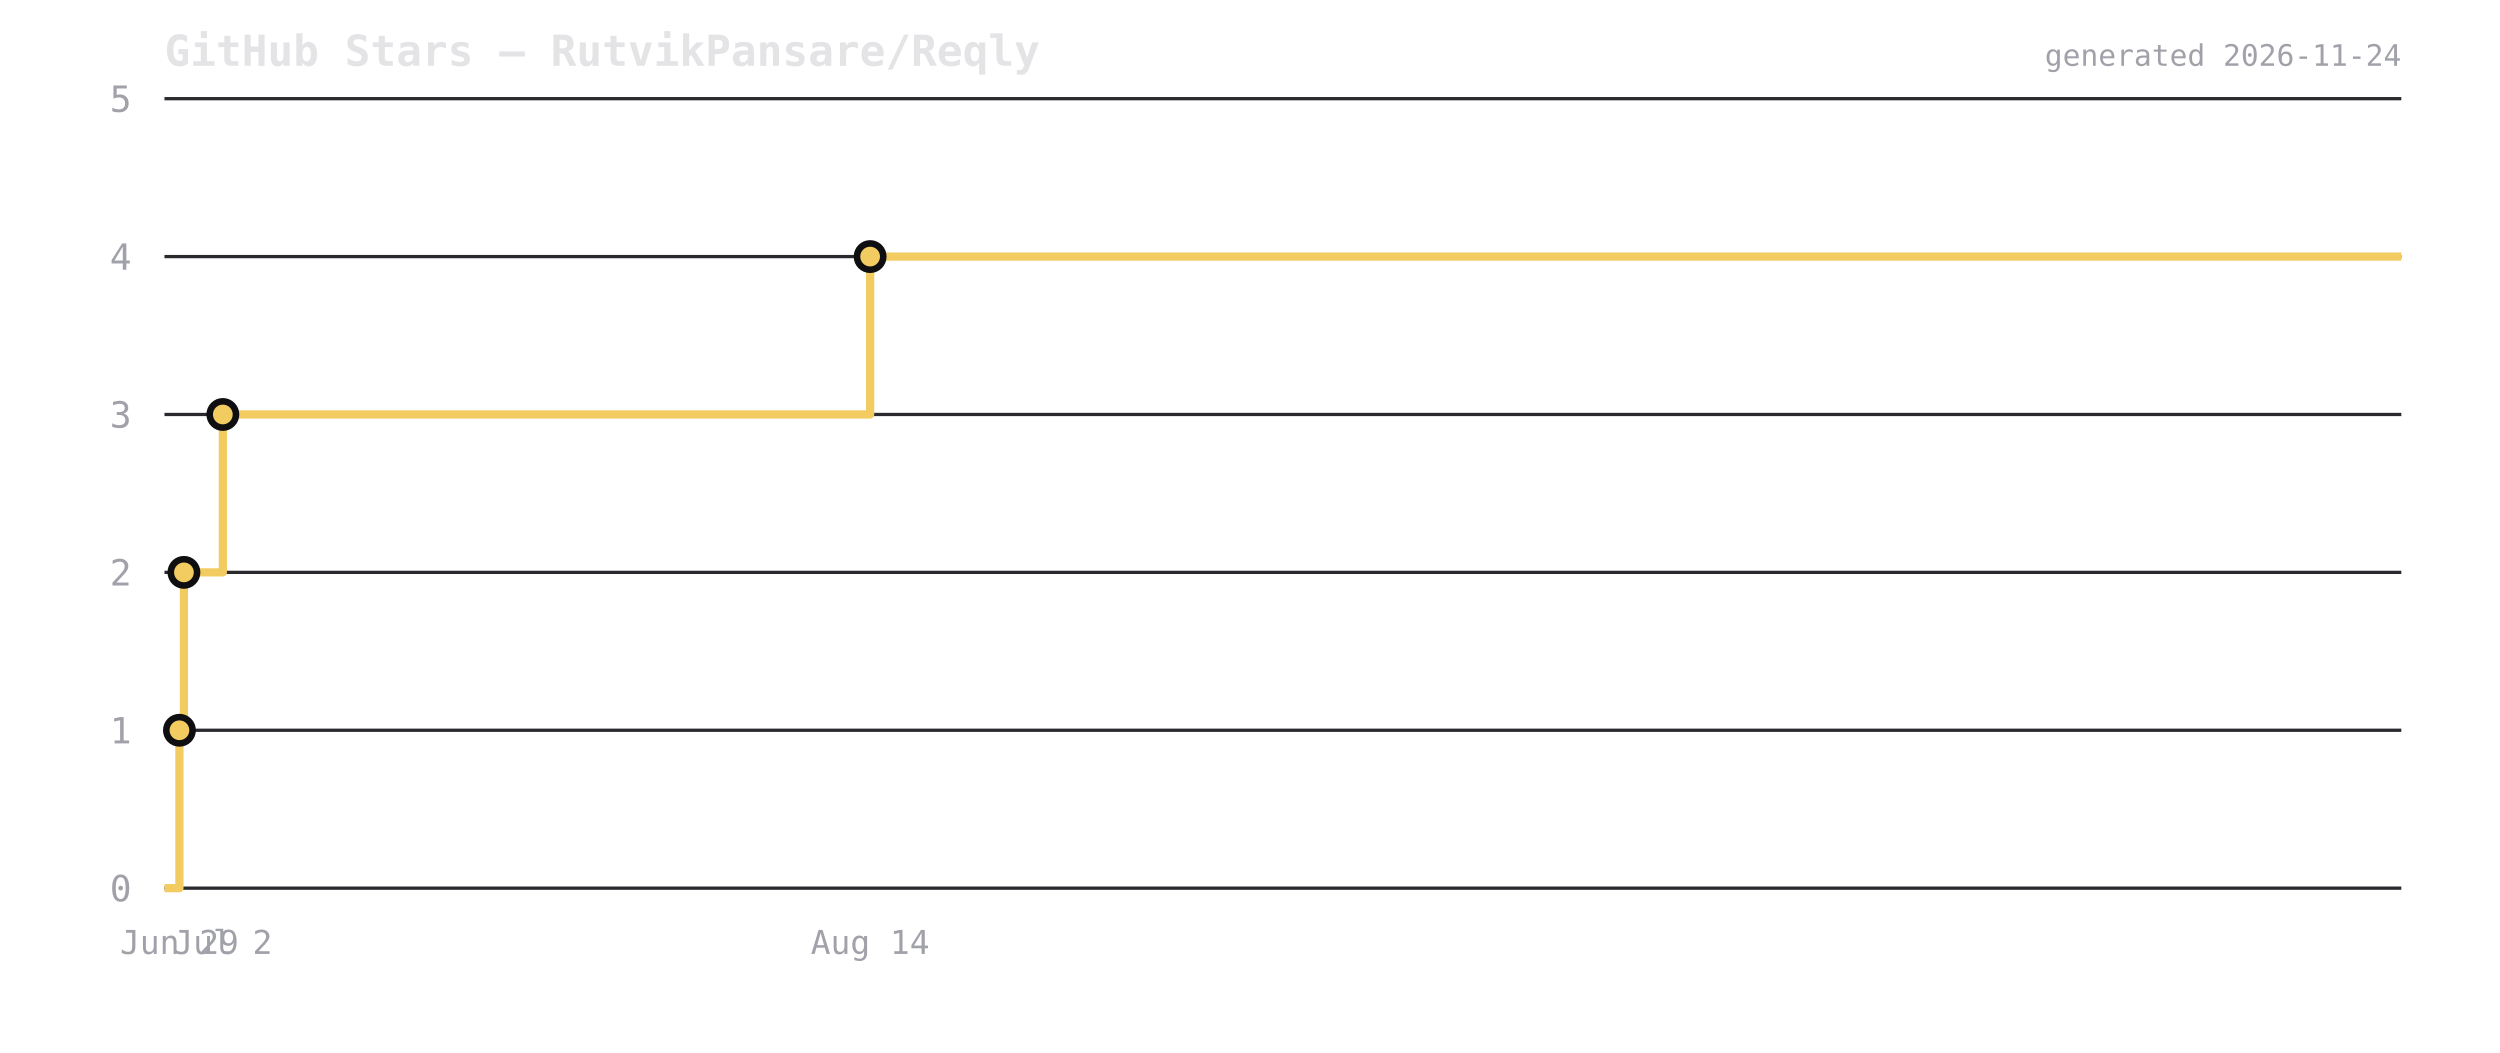
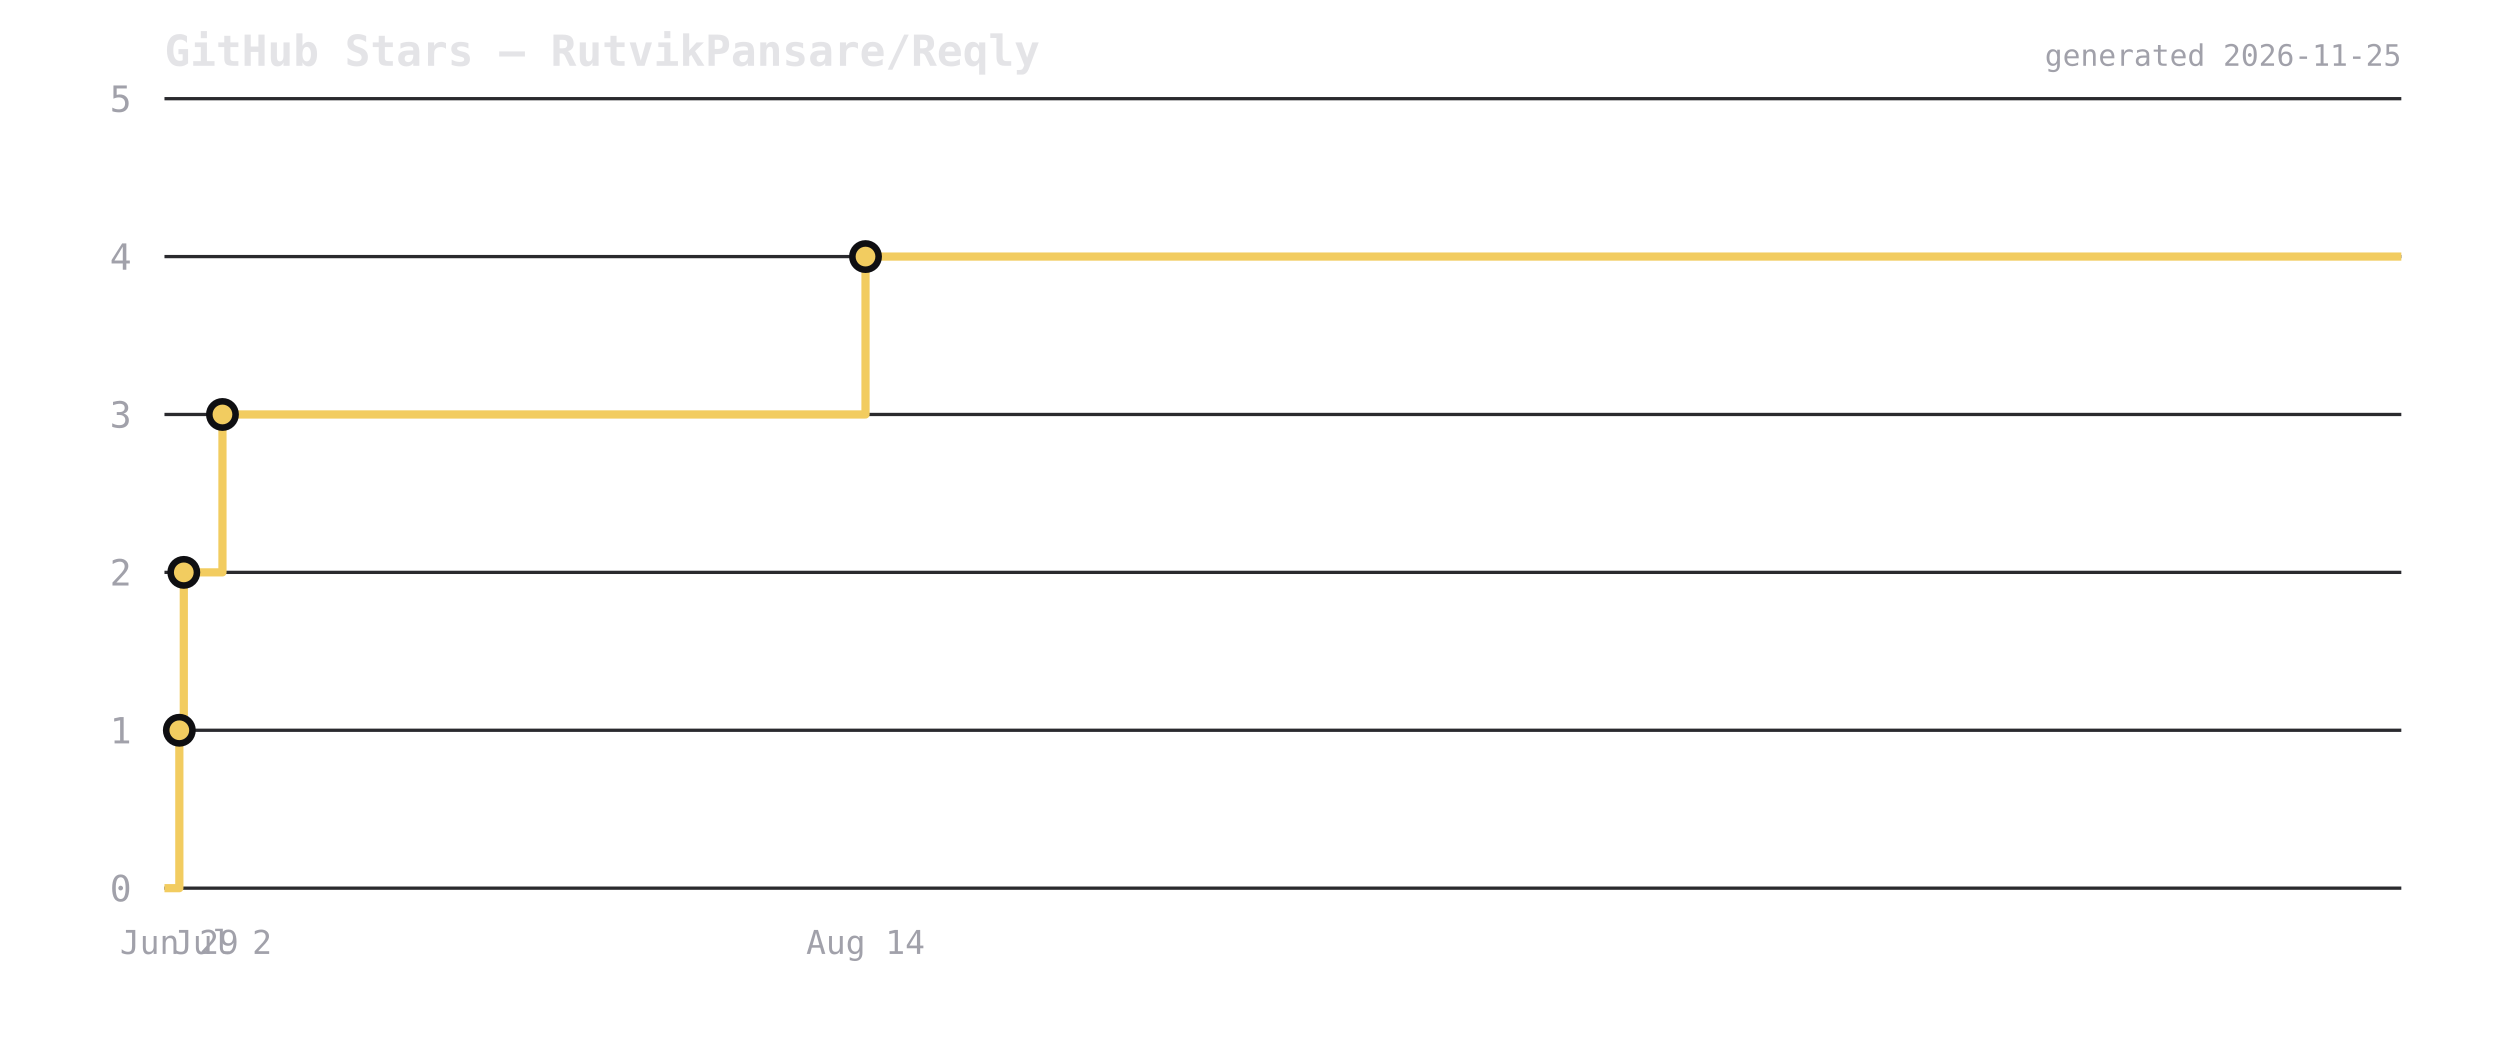
<svg xmlns="http://www.w3.org/2000/svg" viewBox="0 0 760 320" width="760" height="320">
  <rect width="760" height="320" fill="transparent" />
  <text x="50" y="20" font-size="13" font-weight="600" fill="#e4e4e7" font-family="ui-monospace,monospace">GitHub Stars — RutvikPansare/Reqly</text>
  <line x1="50" y1="270" x2="730" y2="270" stroke="#2a2a2e" stroke-width="1" />
  <text x="40" y="274" font-size="11" fill="#a1a1aa" text-anchor="end" font-family="ui-monospace,monospace">0</text>
  <line x1="50" y1="222" x2="730" y2="222" stroke="#2a2a2e" stroke-width="1" />
  <text x="40" y="226" font-size="11" fill="#a1a1aa" text-anchor="end" font-family="ui-monospace,monospace">1</text>
  <line x1="50" y1="174" x2="730" y2="174" stroke="#2a2a2e" stroke-width="1" />
  <text x="40" y="178" font-size="11" fill="#a1a1aa" text-anchor="end" font-family="ui-monospace,monospace">2</text>
  <line x1="50" y1="126" x2="730" y2="126" stroke="#2a2a2e" stroke-width="1" />
  <text x="40" y="130" font-size="11" fill="#a1a1aa" text-anchor="end" font-family="ui-monospace,monospace">3</text>
  <line x1="50" y1="78" x2="730" y2="78" stroke="#2a2a2e" stroke-width="1" />
  <text x="40" y="82" font-size="11" fill="#a1a1aa" text-anchor="end" font-family="ui-monospace,monospace">4</text>
  <line x1="50" y1="30" x2="730" y2="30" stroke="#2a2a2e" stroke-width="1" />
  <text x="40" y="34" font-size="11" fill="#a1a1aa" text-anchor="end" font-family="ui-monospace,monospace">5</text>
-   <path d="M 50 270 L 54.548 270 L 54.548 222 L 55.915 222 L 55.915 174 L 67.743 174 L 67.743 126 L 264.521 126 L 264.521 78 L 730 78 L 730 78" fill="none" stroke="#f2cc60" stroke-width="2.5" stroke-linejoin="round" />
-   <circle cx="54.548" cy="222" r="4" fill="#f2cc60" stroke="#0f0f12" stroke-width="2" />
-   <circle cx="55.915" cy="174" r="4" fill="#f2cc60" stroke="#0f0f12" stroke-width="2" />
-   <circle cx="67.743" cy="126" r="4" fill="#f2cc60" stroke="#0f0f12" stroke-width="2" />
-   <circle cx="264.521" cy="78" r="4" fill="#f2cc60" stroke="#0f0f12" stroke-width="2" />
-   <text x="54.548" y="290" font-size="10" fill="#a1a1aa" text-anchor="middle" font-family="ui-monospace,monospace">Jun 29</text>
-   <text x="67.743" y="290" font-size="10" fill="#a1a1aa" text-anchor="middle" font-family="ui-monospace,monospace">Jul 2</text>
-   <text x="264.521" y="290" font-size="10" fill="#a1a1aa" text-anchor="middle" font-family="ui-monospace,monospace">Aug 14</text>
-   <text x="730" y="20" font-size="9" fill="#a1a1aa" text-anchor="end" font-family="ui-monospace,monospace">generated 2026-11-24</text>
+   <path d="M 50 270 L 54.518 270 L 54.518 222 L 55.876 222 L 55.876 174 L 67.627 174 L 67.627 126 L 263.115 126 L 263.115 78 L 730 78 L 730 78" fill="none" stroke="#f2cc60" stroke-width="2.5" stroke-linejoin="round" />
+   <circle cx="54.518" cy="222" r="4" fill="#f2cc60" stroke="#0f0f12" stroke-width="2" />
+   <circle cx="55.876" cy="174" r="4" fill="#f2cc60" stroke="#0f0f12" stroke-width="2" />
+   <circle cx="67.627" cy="126" r="4" fill="#f2cc60" stroke="#0f0f12" stroke-width="2" />
+   <circle cx="263.115" cy="78" r="4" fill="#f2cc60" stroke="#0f0f12" stroke-width="2" />
+   <text x="54.518" y="290" font-size="10" fill="#a1a1aa" text-anchor="middle" font-family="ui-monospace,monospace">Jun 29</text>
+   <text x="67.627" y="290" font-size="10" fill="#a1a1aa" text-anchor="middle" font-family="ui-monospace,monospace">Jul 2</text>
+   <text x="263.115" y="290" font-size="10" fill="#a1a1aa" text-anchor="middle" font-family="ui-monospace,monospace">Aug 14</text>
+   <text x="730" y="20" font-size="9" fill="#a1a1aa" text-anchor="end" font-family="ui-monospace,monospace">generated 2026-11-25</text>
</svg>
